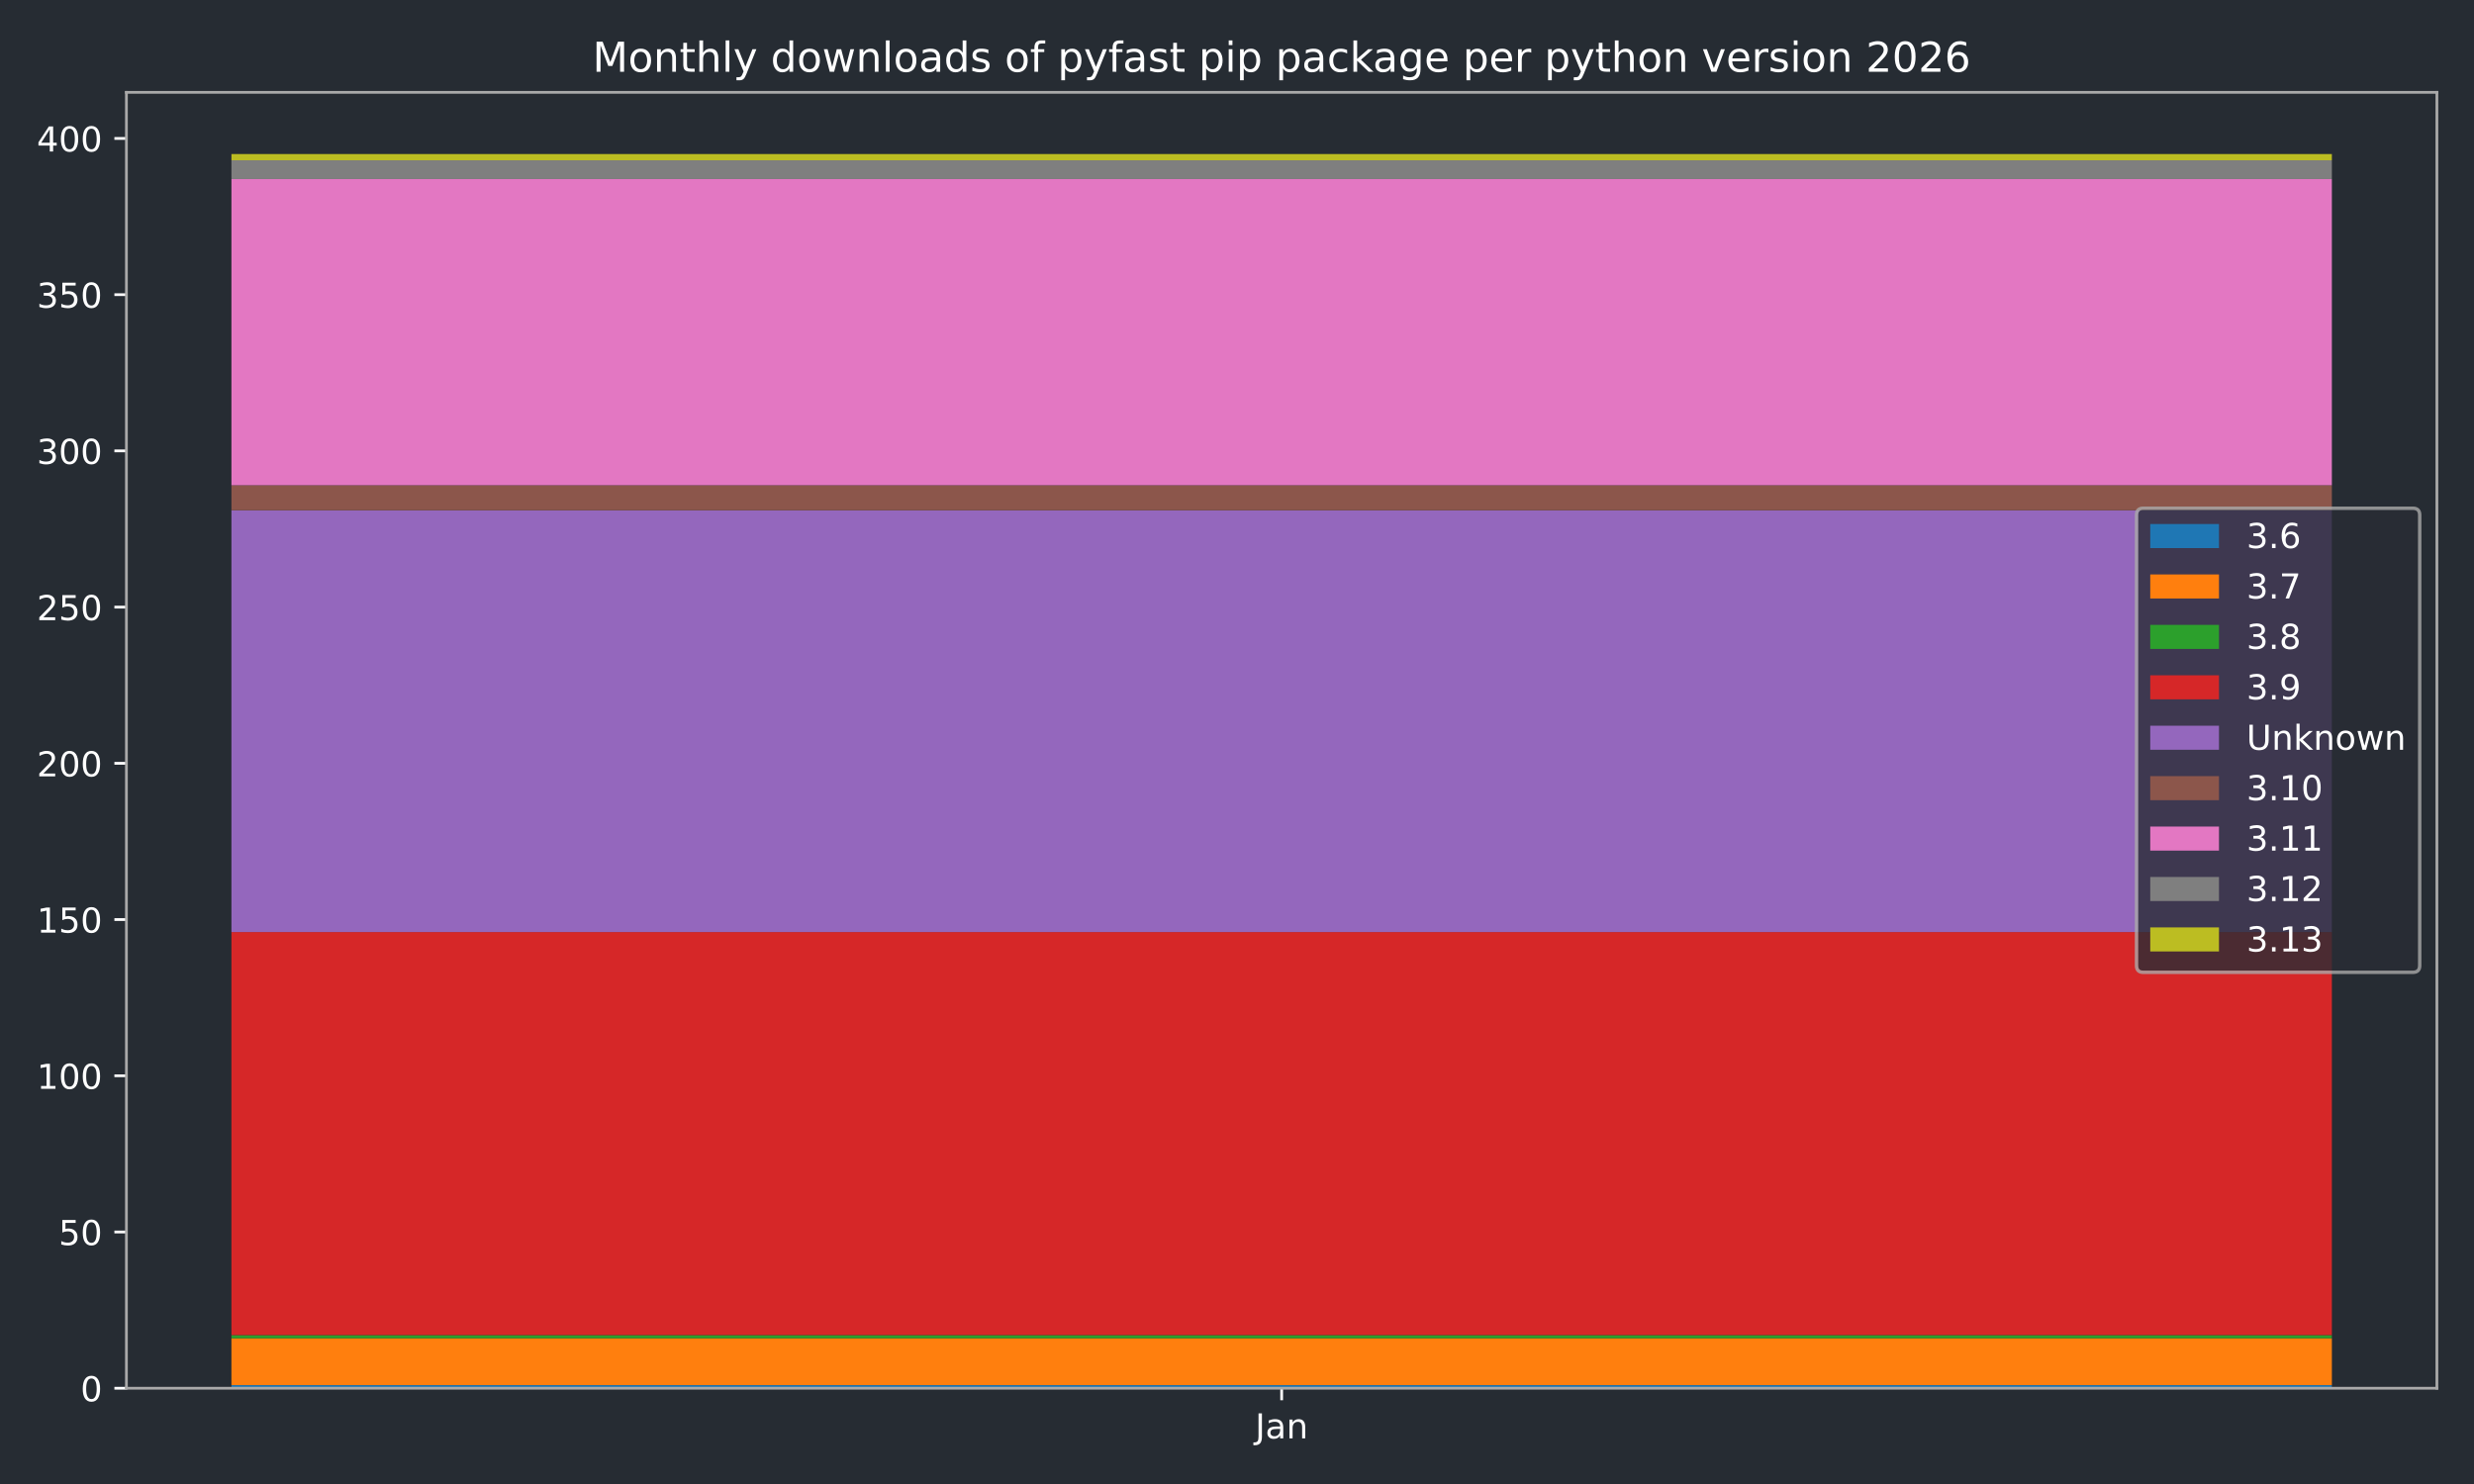
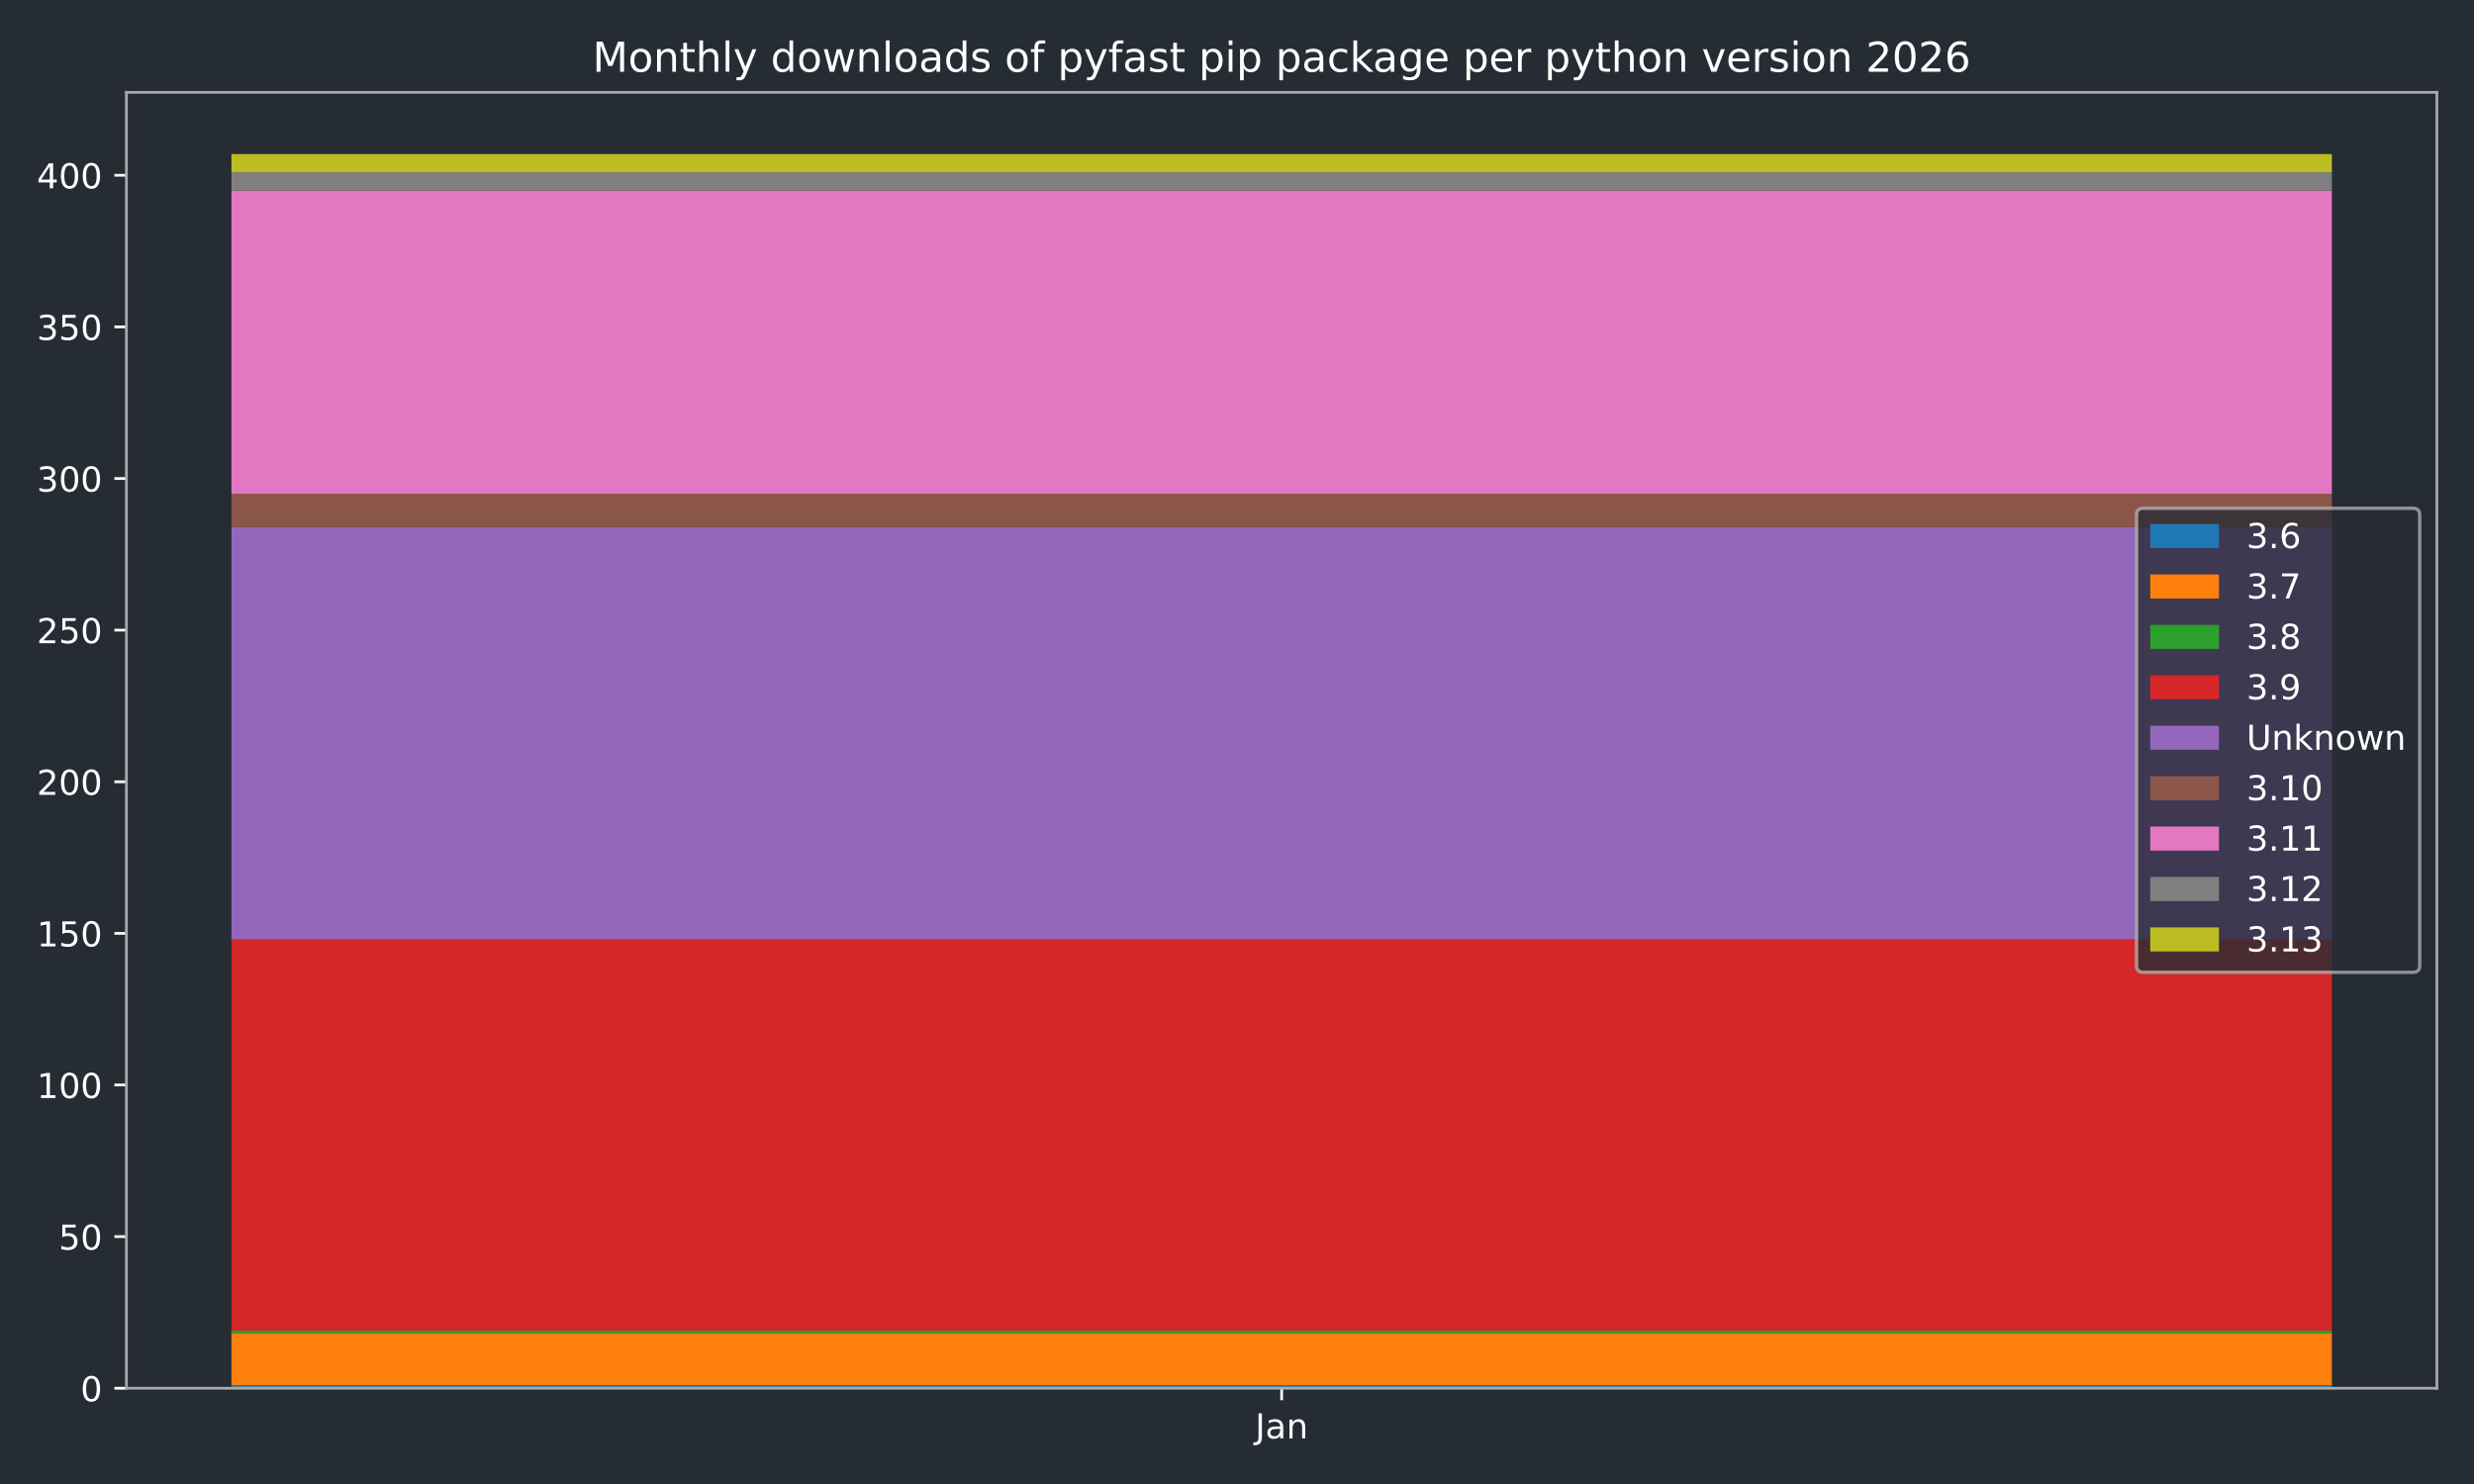
<svg xmlns="http://www.w3.org/2000/svg" xmlns:xlink="http://www.w3.org/1999/xlink" width="720pt" height="432pt" viewBox="0 0 720 432" version="1.1">
  <defs>
    <style type="text/css">*{stroke-linejoin: round; stroke-linecap: butt}</style>
  </defs>
  <g id="figure_1">
    <g id="patch_1">
      <path d="M 0 432  L 720 432  L 720 0  L 0 0  z " style="fill: #262c33" />
    </g>
    <g id="axes_1">
      <g id="patch_2">
        <path d="M 36.79 404.12  L 709.2 404.12  L 709.2 26.88  L 36.79 26.88  z " style="fill: #262c33" />
      </g>
      <g id="patch_3">
-         <path d="M 67.354 404.12  L 678.636 404.12  L 678.636 403.21  L 67.354 403.21  z " clip-path="url(#p5cb7e07a1e)" style="fill: #1f77b4" />
+         <path d="M 67.354 404.12  L 678.636 404.12  L 678.636 403.237  L 67.354 403.237  z " clip-path="url(#p6adcb50de4)" style="fill: #1f77b4" />
      </g>
      <g id="patch_4">
-         <path d="M 67.354 403.21  L 678.636 403.21  L 678.636 389.567  L 67.354 389.567  z " clip-path="url(#p5cb7e07a1e)" style="fill: #ff7f0e" />
+         <path d="M 67.354 403.237  L 678.636 403.237  L 678.636 388.231  L 67.354 388.231  z " clip-path="url(#p6adcb50de4)" style="fill: #ff7f0e" />
      </g>
      <g id="patch_5">
-         <path d="M 67.354 389.567  L 678.636 389.567  L 678.636 388.657  L 67.354 388.657  z " clip-path="url(#p5cb7e07a1e)" style="fill: #2ca02c" />
+         <path d="M 67.354 388.231  L 678.636 388.231  L 678.636 387.348  L 67.354 387.348  z " clip-path="url(#p6adcb50de4)" style="fill: #2ca02c" />
      </g>
      <g id="patch_6">
-         <path d="M 67.354 388.657  L 678.636 388.657  L 678.636 271.324  L 67.354 271.324  z " clip-path="url(#p5cb7e07a1e)" style="fill: #d62728" />
+         <path d="M 67.354 387.348  L 678.636 387.348  L 678.636 273.474  L 67.354 273.474  z " clip-path="url(#p6adcb50de4)" style="fill: #d62728" />
      </g>
      <g id="patch_7">
-         <path d="M 67.354 271.324  L 678.636 271.324  L 678.636 148.534  L 67.354 148.534  z " clip-path="url(#p5cb7e07a1e)" style="fill: #9467bd" />
+         <path d="M 67.354 273.474  L 678.636 273.474  L 678.636 153.421  L 67.354 153.421  z " clip-path="url(#p6adcb50de4)" style="fill: #9467bd" />
      </g>
      <g id="patch_8">
-         <path d="M 67.354 148.534  L 678.636 148.534  L 678.636 141.257  L 67.354 141.257  z " clip-path="url(#p5cb7e07a1e)" style="fill: #8c564b" />
+         <path d="M 67.354 153.421  L 678.636 153.421  L 678.636 143.711  L 67.354 143.711  z " clip-path="url(#p6adcb50de4)" style="fill: #8c564b" />
      </g>
      <g id="patch_9">
-         <path d="M 67.354 141.257  L 678.636 141.257  L 678.636 52.12  L 67.354 52.12  z " clip-path="url(#p5cb7e07a1e)" style="fill: #e377c2" />
+         <path d="M 67.354 143.711  L 678.636 143.711  L 678.636 55.437  L 67.354 55.437  z " clip-path="url(#p6adcb50de4)" style="fill: #e377c2" />
      </g>
      <g id="patch_10">
-         <path d="M 67.354 52.12  L 678.636 52.12  L 678.636 46.663  L 67.354 46.663  z " clip-path="url(#p5cb7e07a1e)" style="fill: #7f7f7f" />
+         <path d="M 67.354 55.437  L 678.636 55.437  L 678.636 50.14  L 67.354 50.14  z " clip-path="url(#p6adcb50de4)" style="fill: #7f7f7f" />
      </g>
      <g id="patch_11">
-         <path d="M 67.354 46.663  L 678.636 46.663  L 678.636 44.844  L 67.354 44.844  z " clip-path="url(#p5cb7e07a1e)" style="fill: #bcbd22" />
+         <path d="M 67.354 50.14  L 678.636 50.14  L 678.636 44.844  L 67.354 44.844  z " clip-path="url(#p6adcb50de4)" style="fill: #bcbd22" />
      </g>
      <g id="matplotlib.axis_1">
        <g id="xtick_1">
          <g id="line2d_1">
            <defs>
-               <path id="m2c2848eac9" d="M 0 0  L 0 3.5  " style="stroke: #ffffff; stroke-width: 0.8" />
-             </defs>
-             <g>
-               <use xlink:href="#m2c2848eac9" x="372.995" y="404.12" style="fill: #ffffff; stroke: #ffffff; stroke-width: 0.8" />
+               <path id="m38d2ecc330" d="M 0 0  L 0 3.5  " style="stroke: #ffffff; stroke-width: 0.8" />
+             </defs>
+             <g>
+               <use xlink:href="#m38d2ecc330" x="372.995" y="404.12" style="fill: #ffffff; stroke: #ffffff; stroke-width: 0.8" />
            </g>
          </g>
          <g id="text_1">
            <g style="fill: #ffffff" transform="translate(365.2872 418.7184) scale(0.1 -0.1)">
              <defs>
                <path id="DejaVuSans-4a" d="M 628 4666  L 1259 4666  L 1259 325  Q 1259 -519 939 -900  Q 619 -1281 -91 -1281  L -331 -1281  L -331 -750  L -134 -750  Q 284 -750 456 -515  Q 628 -281 628 325  L 628 4666  z " transform="scale(0.015625)" />
                <path id="DejaVuSans-61" d="M 2194 1759  Q 1497 1759 1228 1600  Q 959 1441 959 1056  Q 959 750 1161 570  Q 1363 391 1709 391  Q 2188 391 2477 730  Q 2766 1069 2766 1631  L 2766 1759  L 2194 1759  z M 3341 1997  L 3341 0  L 2766 0  L 2766 531  Q 2569 213 2275 61  Q 1981 -91 1556 -91  Q 1019 -91 701 211  Q 384 513 384 1019  Q 384 1609 779 1909  Q 1175 2209 1959 2209  L 2766 2209  L 2766 2266  Q 2766 2663 2505 2880  Q 2244 3097 1772 3097  Q 1472 3097 1187 3025  Q 903 2953 641 2809  L 641 3341  Q 956 3463 1253 3523  Q 1550 3584 1831 3584  Q 2591 3584 2966 3190  Q 3341 2797 3341 1997  z " transform="scale(0.015625)" />
                <path id="DejaVuSans-6e" d="M 3513 2113  L 3513 0  L 2938 0  L 2938 2094  Q 2938 2591 2744 2837  Q 2550 3084 2163 3084  Q 1697 3084 1428 2787  Q 1159 2491 1159 1978  L 1159 0  L 581 0  L 581 3500  L 1159 3500  L 1159 2956  Q 1366 3272 1645 3428  Q 1925 3584 2291 3584  Q 2894 3584 3203 3211  Q 3513 2838 3513 2113  z " transform="scale(0.015625)" />
              </defs>
              <use xlink:href="#DejaVuSans-4a" />
              <use xlink:href="#DejaVuSans-61" transform="translate(29.49219 0)" />
              <use xlink:href="#DejaVuSans-6e" transform="translate(90.77148 0)" />
            </g>
          </g>
        </g>
      </g>
      <g id="matplotlib.axis_2">
        <g id="ytick_1">
          <g id="line2d_2">
            <defs>
-               <path id="m0affece95b" d="M 0 0  L -3.5 0  " style="stroke: #ffffff; stroke-width: 0.8" />
-             </defs>
-             <g>
-               <use xlink:href="#m0affece95b" x="36.79" y="404.12" style="fill: #ffffff; stroke: #ffffff; stroke-width: 0.8" />
+               <path id="m84a2d1cebf" d="M 0 0  L -3.5 0  " style="stroke: #ffffff; stroke-width: 0.8" />
+             </defs>
+             <g>
+               <use xlink:href="#m84a2d1cebf" x="36.79" y="404.12" style="fill: #ffffff; stroke: #ffffff; stroke-width: 0.8" />
            </g>
          </g>
          <g id="text_2">
            <g style="fill: #ffffff" transform="translate(23.4275 407.9192) scale(0.1 -0.1)">
              <defs>
                <path id="DejaVuSans-30" d="M 2034 4250  Q 1547 4250 1301 3770  Q 1056 3291 1056 2328  Q 1056 1369 1301 889  Q 1547 409 2034 409  Q 2525 409 2770 889  Q 3016 1369 3016 2328  Q 3016 3291 2770 3770  Q 2525 4250 2034 4250  z M 2034 4750  Q 2819 4750 3233 4129  Q 3647 3509 3647 2328  Q 3647 1150 3233 529  Q 2819 -91 2034 -91  Q 1250 -91 836 529  Q 422 1150 422 2328  Q 422 3509 836 4129  Q 1250 4750 2034 4750  z " transform="scale(0.015625)" />
              </defs>
              <use xlink:href="#DejaVuSans-30" />
            </g>
          </g>
        </g>
        <g id="ytick_2">
          <g id="line2d_3">
            <g>
-               <use xlink:href="#m0affece95b" x="36.79" y="358.642" style="fill: #ffffff; stroke: #ffffff; stroke-width: 0.8" />
+               <use xlink:href="#m84a2d1cebf" x="36.79" y="359.983" style="fill: #ffffff; stroke: #ffffff; stroke-width: 0.8" />
            </g>
          </g>
          <g id="text_3">
-             <g style="fill: #ffffff" transform="translate(17.065 362.4412) scale(0.1 -0.1)">
+             <g style="fill: #ffffff" transform="translate(17.065 363.7821) scale(0.1 -0.1)">
              <defs>
                <path id="DejaVuSans-35" d="M 691 4666  L 3169 4666  L 3169 4134  L 1269 4134  L 1269 2991  Q 1406 3038 1543 3061  Q 1681 3084 1819 3084  Q 2600 3084 3056 2656  Q 3513 2228 3513 1497  Q 3513 744 3044 326  Q 2575 -91 1722 -91  Q 1428 -91 1123 -41  Q 819 9 494 109  L 494 744  Q 775 591 1075 516  Q 1375 441 1709 441  Q 2250 441 2565 725  Q 2881 1009 2881 1497  Q 2881 1984 2565 2268  Q 2250 2553 1709 2553  Q 1456 2553 1204 2497  Q 953 2441 691 2322  L 691 4666  z " transform="scale(0.015625)" />
              </defs>
              <use xlink:href="#DejaVuSans-35" />
              <use xlink:href="#DejaVuSans-30" transform="translate(63.62305 0)" />
            </g>
          </g>
        </g>
        <g id="ytick_3">
          <g id="line2d_4">
            <g>
-               <use xlink:href="#m0affece95b" x="36.79" y="313.164" style="fill: #ffffff; stroke: #ffffff; stroke-width: 0.8" />
+               <use xlink:href="#m84a2d1cebf" x="36.79" y="315.846" style="fill: #ffffff; stroke: #ffffff; stroke-width: 0.8" />
            </g>
          </g>
          <g id="text_4">
-             <g style="fill: #ffffff" transform="translate(10.7025 316.9632) scale(0.1 -0.1)">
+             <g style="fill: #ffffff" transform="translate(10.7025 319.645) scale(0.1 -0.1)">
              <defs>
                <path id="DejaVuSans-31" d="M 794 531  L 1825 531  L 1825 4091  L 703 3866  L 703 4441  L 1819 4666  L 2450 4666  L 2450 531  L 3481 531  L 3481 0  L 794 0  L 794 531  z " transform="scale(0.015625)" />
              </defs>
              <use xlink:href="#DejaVuSans-31" />
              <use xlink:href="#DejaVuSans-30" transform="translate(63.62305 0)" />
              <use xlink:href="#DejaVuSans-30" transform="translate(127.2461 0)" />
            </g>
          </g>
        </g>
        <g id="ytick_4">
          <g id="line2d_5">
            <g>
-               <use xlink:href="#m0affece95b" x="36.79" y="267.686" style="fill: #ffffff; stroke: #ffffff; stroke-width: 0.8" />
+               <use xlink:href="#m84a2d1cebf" x="36.79" y="271.709" style="fill: #ffffff; stroke: #ffffff; stroke-width: 0.8" />
            </g>
          </g>
          <g id="text_5">
-             <g style="fill: #ffffff" transform="translate(10.7025 271.4852) scale(0.1 -0.1)">
+             <g style="fill: #ffffff" transform="translate(10.7025 275.5078) scale(0.1 -0.1)">
              <use xlink:href="#DejaVuSans-31" />
              <use xlink:href="#DejaVuSans-35" transform="translate(63.62305 0)" />
              <use xlink:href="#DejaVuSans-30" transform="translate(127.2461 0)" />
            </g>
          </g>
        </g>
        <g id="ytick_5">
          <g id="line2d_6">
            <g>
-               <use xlink:href="#m0affece95b" x="36.79" y="222.208" style="fill: #ffffff; stroke: #ffffff; stroke-width: 0.8" />
+               <use xlink:href="#m84a2d1cebf" x="36.79" y="227.572" style="fill: #ffffff; stroke: #ffffff; stroke-width: 0.8" />
            </g>
          </g>
          <g id="text_6">
-             <g style="fill: #ffffff" transform="translate(10.7025 226.0072) scale(0.1 -0.1)">
+             <g style="fill: #ffffff" transform="translate(10.7025 231.3707) scale(0.1 -0.1)">
              <defs>
                <path id="DejaVuSans-32" d="M 1228 531  L 3431 531  L 3431 0  L 469 0  L 469 531  Q 828 903 1448 1529  Q 2069 2156 2228 2338  Q 2531 2678 2651 2914  Q 2772 3150 2772 3378  Q 2772 3750 2511 3984  Q 2250 4219 1831 4219  Q 1534 4219 1204 4116  Q 875 4013 500 3803  L 500 4441  Q 881 4594 1212 4672  Q 1544 4750 1819 4750  Q 2544 4750 2975 4387  Q 3406 4025 3406 3419  Q 3406 3131 3298 2873  Q 3191 2616 2906 2266  Q 2828 2175 2409 1742  Q 1991 1309 1228 531  z " transform="scale(0.015625)" />
              </defs>
              <use xlink:href="#DejaVuSans-32" />
              <use xlink:href="#DejaVuSans-30" transform="translate(63.62305 0)" />
              <use xlink:href="#DejaVuSans-30" transform="translate(127.2461 0)" />
            </g>
          </g>
        </g>
        <g id="ytick_6">
          <g id="line2d_7">
            <g>
-               <use xlink:href="#m0affece95b" x="36.79" y="176.73" style="fill: #ffffff; stroke: #ffffff; stroke-width: 0.8" />
+               <use xlink:href="#m84a2d1cebf" x="36.79" y="183.434" style="fill: #ffffff; stroke: #ffffff; stroke-width: 0.8" />
            </g>
          </g>
          <g id="text_7">
-             <g style="fill: #ffffff" transform="translate(10.7025 180.5292) scale(0.1 -0.1)">
+             <g style="fill: #ffffff" transform="translate(10.7025 187.2336) scale(0.1 -0.1)">
              <use xlink:href="#DejaVuSans-32" />
              <use xlink:href="#DejaVuSans-35" transform="translate(63.62305 0)" />
              <use xlink:href="#DejaVuSans-30" transform="translate(127.2461 0)" />
            </g>
          </g>
        </g>
        <g id="ytick_7">
          <g id="line2d_8">
            <g>
-               <use xlink:href="#m0affece95b" x="36.79" y="131.252" style="fill: #ffffff; stroke: #ffffff; stroke-width: 0.8" />
+               <use xlink:href="#m84a2d1cebf" x="36.79" y="139.297" style="fill: #ffffff; stroke: #ffffff; stroke-width: 0.8" />
            </g>
          </g>
          <g id="text_8">
-             <g style="fill: #ffffff" transform="translate(10.7025 135.0512) scale(0.1 -0.1)">
+             <g style="fill: #ffffff" transform="translate(10.7025 143.0965) scale(0.1 -0.1)">
              <defs>
                <path id="DejaVuSans-33" d="M 2597 2516  Q 3050 2419 3304 2112  Q 3559 1806 3559 1356  Q 3559 666 3084 287  Q 2609 -91 1734 -91  Q 1441 -91 1130 -33  Q 819 25 488 141  L 488 750  Q 750 597 1062 519  Q 1375 441 1716 441  Q 2309 441 2620 675  Q 2931 909 2931 1356  Q 2931 1769 2642 2001  Q 2353 2234 1838 2234  L 1294 2234  L 1294 2753  L 1863 2753  Q 2328 2753 2575 2939  Q 2822 3125 2822 3475  Q 2822 3834 2567 4026  Q 2313 4219 1838 4219  Q 1578 4219 1281 4162  Q 984 4106 628 3988  L 628 4550  Q 988 4650 1302 4700  Q 1616 4750 1894 4750  Q 2613 4750 3031 4423  Q 3450 4097 3450 3541  Q 3450 3153 3228 2886  Q 3006 2619 2597 2516  z " transform="scale(0.015625)" />
              </defs>
              <use xlink:href="#DejaVuSans-33" />
              <use xlink:href="#DejaVuSans-30" transform="translate(63.62305 0)" />
              <use xlink:href="#DejaVuSans-30" transform="translate(127.2461 0)" />
            </g>
          </g>
        </g>
        <g id="ytick_8">
          <g id="line2d_9">
            <g>
-               <use xlink:href="#m0affece95b" x="36.79" y="85.774" style="fill: #ffffff; stroke: #ffffff; stroke-width: 0.8" />
+               <use xlink:href="#m84a2d1cebf" x="36.79" y="95.16" style="fill: #ffffff; stroke: #ffffff; stroke-width: 0.8" />
            </g>
          </g>
          <g id="text_9">
-             <g style="fill: #ffffff" transform="translate(10.7025 89.57323) scale(0.1 -0.1)">
+             <g style="fill: #ffffff" transform="translate(10.7025 98.95935) scale(0.1 -0.1)">
              <use xlink:href="#DejaVuSans-33" />
              <use xlink:href="#DejaVuSans-35" transform="translate(63.62305 0)" />
              <use xlink:href="#DejaVuSans-30" transform="translate(127.2461 0)" />
            </g>
          </g>
        </g>
        <g id="ytick_9">
          <g id="line2d_10">
            <g>
-               <use xlink:href="#m0affece95b" x="36.79" y="40.296" style="fill: #ffffff; stroke: #ffffff; stroke-width: 0.8" />
+               <use xlink:href="#m84a2d1cebf" x="36.79" y="51.023" style="fill: #ffffff; stroke: #ffffff; stroke-width: 0.8" />
            </g>
          </g>
          <g id="text_10">
-             <g style="fill: #ffffff" transform="translate(10.7025 44.09523) scale(0.1 -0.1)">
+             <g style="fill: #ffffff" transform="translate(10.7025 54.82223) scale(0.1 -0.1)">
              <defs>
                <path id="DejaVuSans-34" d="M 2419 4116  L 825 1625  L 2419 1625  L 2419 4116  z M 2253 4666  L 3047 4666  L 3047 1625  L 3713 1625  L 3713 1100  L 3047 1100  L 3047 0  L 2419 0  L 2419 1100  L 313 1100  L 313 1709  L 2253 4666  z " transform="scale(0.015625)" />
              </defs>
              <use xlink:href="#DejaVuSans-34" />
              <use xlink:href="#DejaVuSans-30" transform="translate(63.62305 0)" />
              <use xlink:href="#DejaVuSans-30" transform="translate(127.2461 0)" />
            </g>
          </g>
        </g>
      </g>
      <g id="patch_12">
        <path d="M 36.79 404.12  L 36.79 26.88  " style="fill: none; stroke: #a9a9a9; stroke-width: 0.8; stroke-linejoin: miter; stroke-linecap: square" />
      </g>
      <g id="patch_13">
        <path d="M 709.2 404.12  L 709.2 26.88  " style="fill: none; stroke: #a9a9a9; stroke-width: 0.8; stroke-linejoin: miter; stroke-linecap: square" />
      </g>
      <g id="patch_14">
        <path d="M 36.79 404.12  L 709.2 404.12  " style="fill: none; stroke: #a9a9a9; stroke-width: 0.8; stroke-linejoin: miter; stroke-linecap: square" />
      </g>
      <g id="patch_15">
        <path d="M 36.79 26.88  L 709.2 26.88  " style="fill: none; stroke: #a9a9a9; stroke-width: 0.8; stroke-linejoin: miter; stroke-linecap: square" />
      </g>
      <g id="text_11">
        <g style="fill: #ffffff" transform="translate(172.4403 20.88) scale(0.12 -0.12)">
          <defs>
            <path id="DejaVuSans-4d" d="M 628 4666  L 1569 4666  L 2759 1491  L 3956 4666  L 4897 4666  L 4897 0  L 4281 0  L 4281 4097  L 3078 897  L 2444 897  L 1241 4097  L 1241 0  L 628 0  L 628 4666  z " transform="scale(0.015625)" />
            <path id="DejaVuSans-6f" d="M 1959 3097  Q 1497 3097 1228 2736  Q 959 2375 959 1747  Q 959 1119 1226 758  Q 1494 397 1959 397  Q 2419 397 2687 759  Q 2956 1122 2956 1747  Q 2956 2369 2687 2733  Q 2419 3097 1959 3097  z M 1959 3584  Q 2709 3584 3137 3096  Q 3566 2609 3566 1747  Q 3566 888 3137 398  Q 2709 -91 1959 -91  Q 1206 -91 779 398  Q 353 888 353 1747  Q 353 2609 779 3096  Q 1206 3584 1959 3584  z " transform="scale(0.015625)" />
            <path id="DejaVuSans-74" d="M 1172 4494  L 1172 3500  L 2356 3500  L 2356 3053  L 1172 3053  L 1172 1153  Q 1172 725 1289 603  Q 1406 481 1766 481  L 2356 481  L 2356 0  L 1766 0  Q 1100 0 847 248  Q 594 497 594 1153  L 594 3053  L 172 3053  L 172 3500  L 594 3500  L 594 4494  L 1172 4494  z " transform="scale(0.015625)" />
            <path id="DejaVuSans-68" d="M 3513 2113  L 3513 0  L 2938 0  L 2938 2094  Q 2938 2591 2744 2837  Q 2550 3084 2163 3084  Q 1697 3084 1428 2787  Q 1159 2491 1159 1978  L 1159 0  L 581 0  L 581 4863  L 1159 4863  L 1159 2956  Q 1366 3272 1645 3428  Q 1925 3584 2291 3584  Q 2894 3584 3203 3211  Q 3513 2838 3513 2113  z " transform="scale(0.015625)" />
            <path id="DejaVuSans-6c" d="M 603 4863  L 1178 4863  L 1178 0  L 603 0  L 603 4863  z " transform="scale(0.015625)" />
            <path id="DejaVuSans-79" d="M 2059 -325  Q 1816 -950 1584 -1140  Q 1353 -1331 966 -1331  L 506 -1331  L 506 -850  L 844 -850  Q 1081 -850 1212 -737  Q 1344 -625 1503 -206  L 1606 56  L 191 3500  L 800 3500  L 1894 763  L 2988 3500  L 3597 3500  L 2059 -325  z " transform="scale(0.015625)" />
            <path id="DejaVuSans-20" transform="scale(0.015625)" />
            <path id="DejaVuSans-64" d="M 2906 2969  L 2906 4863  L 3481 4863  L 3481 0  L 2906 0  L 2906 525  Q 2725 213 2448 61  Q 2172 -91 1784 -91  Q 1150 -91 751 415  Q 353 922 353 1747  Q 353 2572 751 3078  Q 1150 3584 1784 3584  Q 2172 3584 2448 3432  Q 2725 3281 2906 2969  z M 947 1747  Q 947 1113 1208 752  Q 1469 391 1925 391  Q 2381 391 2643 752  Q 2906 1113 2906 1747  Q 2906 2381 2643 2742  Q 2381 3103 1925 3103  Q 1469 3103 1208 2742  Q 947 2381 947 1747  z " transform="scale(0.015625)" />
            <path id="DejaVuSans-77" d="M 269 3500  L 844 3500  L 1563 769  L 2278 3500  L 2956 3500  L 3675 769  L 4391 3500  L 4966 3500  L 4050 0  L 3372 0  L 2619 2869  L 1863 0  L 1184 0  L 269 3500  z " transform="scale(0.015625)" />
            <path id="DejaVuSans-73" d="M 2834 3397  L 2834 2853  Q 2591 2978 2328 3040  Q 2066 3103 1784 3103  Q 1356 3103 1142 2972  Q 928 2841 928 2578  Q 928 2378 1081 2264  Q 1234 2150 1697 2047  L 1894 2003  Q 2506 1872 2764 1633  Q 3022 1394 3022 966  Q 3022 478 2636 193  Q 2250 -91 1575 -91  Q 1294 -91 989 -36  Q 684 19 347 128  L 347 722  Q 666 556 975 473  Q 1284 391 1588 391  Q 1994 391 2212 530  Q 2431 669 2431 922  Q 2431 1156 2273 1281  Q 2116 1406 1581 1522  L 1381 1569  Q 847 1681 609 1914  Q 372 2147 372 2553  Q 372 3047 722 3315  Q 1072 3584 1716 3584  Q 2034 3584 2315 3537  Q 2597 3491 2834 3397  z " transform="scale(0.015625)" />
            <path id="DejaVuSans-66" d="M 2375 4863  L 2375 4384  L 1825 4384  Q 1516 4384 1395 4259  Q 1275 4134 1275 3809  L 1275 3500  L 2222 3500  L 2222 3053  L 1275 3053  L 1275 0  L 697 0  L 697 3053  L 147 3053  L 147 3500  L 697 3500  L 697 3744  Q 697 4328 969 4595  Q 1241 4863 1831 4863  L 2375 4863  z " transform="scale(0.015625)" />
            <path id="DejaVuSans-70" d="M 1159 525  L 1159 -1331  L 581 -1331  L 581 3500  L 1159 3500  L 1159 2969  Q 1341 3281 1617 3432  Q 1894 3584 2278 3584  Q 2916 3584 3314 3078  Q 3713 2572 3713 1747  Q 3713 922 3314 415  Q 2916 -91 2278 -91  Q 1894 -91 1617 61  Q 1341 213 1159 525  z M 3116 1747  Q 3116 2381 2855 2742  Q 2594 3103 2138 3103  Q 1681 3103 1420 2742  Q 1159 2381 1159 1747  Q 1159 1113 1420 752  Q 1681 391 2138 391  Q 2594 391 2855 752  Q 3116 1113 3116 1747  z " transform="scale(0.015625)" />
            <path id="DejaVuSans-69" d="M 603 3500  L 1178 3500  L 1178 0  L 603 0  L 603 3500  z M 603 4863  L 1178 4863  L 1178 4134  L 603 4134  L 603 4863  z " transform="scale(0.015625)" />
            <path id="DejaVuSans-63" d="M 3122 3366  L 3122 2828  Q 2878 2963 2633 3030  Q 2388 3097 2138 3097  Q 1578 3097 1268 2742  Q 959 2388 959 1747  Q 959 1106 1268 751  Q 1578 397 2138 397  Q 2388 397 2633 464  Q 2878 531 3122 666  L 3122 134  Q 2881 22 2623 -34  Q 2366 -91 2075 -91  Q 1284 -91 818 406  Q 353 903 353 1747  Q 353 2603 823 3093  Q 1294 3584 2113 3584  Q 2378 3584 2631 3529  Q 2884 3475 3122 3366  z " transform="scale(0.015625)" />
            <path id="DejaVuSans-6b" d="M 581 4863  L 1159 4863  L 1159 1991  L 2875 3500  L 3609 3500  L 1753 1863  L 3688 0  L 2938 0  L 1159 1709  L 1159 0  L 581 0  L 581 4863  z " transform="scale(0.015625)" />
            <path id="DejaVuSans-67" d="M 2906 1791  Q 2906 2416 2648 2759  Q 2391 3103 1925 3103  Q 1463 3103 1205 2759  Q 947 2416 947 1791  Q 947 1169 1205 825  Q 1463 481 1925 481  Q 2391 481 2648 825  Q 2906 1169 2906 1791  z M 3481 434  Q 3481 -459 3084 -895  Q 2688 -1331 1869 -1331  Q 1566 -1331 1297 -1286  Q 1028 -1241 775 -1147  L 775 -588  Q 1028 -725 1275 -790  Q 1522 -856 1778 -856  Q 2344 -856 2625 -561  Q 2906 -266 2906 331  L 2906 616  Q 2728 306 2450 153  Q 2172 0 1784 0  Q 1141 0 747 490  Q 353 981 353 1791  Q 353 2603 747 3093  Q 1141 3584 1784 3584  Q 2172 3584 2450 3431  Q 2728 3278 2906 2969  L 2906 3500  L 3481 3500  L 3481 434  z " transform="scale(0.015625)" />
            <path id="DejaVuSans-65" d="M 3597 1894  L 3597 1613  L 953 1613  Q 991 1019 1311 708  Q 1631 397 2203 397  Q 2534 397 2845 478  Q 3156 559 3463 722  L 3463 178  Q 3153 47 2828 -22  Q 2503 -91 2169 -91  Q 1331 -91 842 396  Q 353 884 353 1716  Q 353 2575 817 3079  Q 1281 3584 2069 3584  Q 2775 3584 3186 3129  Q 3597 2675 3597 1894  z M 3022 2063  Q 3016 2534 2758 2815  Q 2500 3097 2075 3097  Q 1594 3097 1305 2825  Q 1016 2553 972 2059  L 3022 2063  z " transform="scale(0.015625)" />
            <path id="DejaVuSans-72" d="M 2631 2963  Q 2534 3019 2420 3045  Q 2306 3072 2169 3072  Q 1681 3072 1420 2755  Q 1159 2438 1159 1844  L 1159 0  L 581 0  L 581 3500  L 1159 3500  L 1159 2956  Q 1341 3275 1631 3429  Q 1922 3584 2338 3584  Q 2397 3584 2469 3576  Q 2541 3569 2628 3553  L 2631 2963  z " transform="scale(0.015625)" />
            <path id="DejaVuSans-76" d="M 191 3500  L 800 3500  L 1894 563  L 2988 3500  L 3597 3500  L 2284 0  L 1503 0  L 191 3500  z " transform="scale(0.015625)" />
            <path id="DejaVuSans-36" d="M 2113 2584  Q 1688 2584 1439 2293  Q 1191 2003 1191 1497  Q 1191 994 1439 701  Q 1688 409 2113 409  Q 2538 409 2786 701  Q 3034 994 3034 1497  Q 3034 2003 2786 2293  Q 2538 2584 2113 2584  z M 3366 4563  L 3366 3988  Q 3128 4100 2886 4159  Q 2644 4219 2406 4219  Q 1781 4219 1451 3797  Q 1122 3375 1075 2522  Q 1259 2794 1537 2939  Q 1816 3084 2150 3084  Q 2853 3084 3261 2657  Q 3669 2231 3669 1497  Q 3669 778 3244 343  Q 2819 -91 2113 -91  Q 1303 -91 875 529  Q 447 1150 447 2328  Q 447 3434 972 4092  Q 1497 4750 2381 4750  Q 2619 4750 2861 4703  Q 3103 4656 3366 4563  z " transform="scale(0.015625)" />
          </defs>
          <use xlink:href="#DejaVuSans-4d" />
          <use xlink:href="#DejaVuSans-6f" transform="translate(86.2793 0)" />
          <use xlink:href="#DejaVuSans-6e" transform="translate(147.4609 0)" />
          <use xlink:href="#DejaVuSans-74" transform="translate(210.8398 0)" />
          <use xlink:href="#DejaVuSans-68" transform="translate(250.0488 0)" />
          <use xlink:href="#DejaVuSans-6c" transform="translate(313.4277 0)" />
          <use xlink:href="#DejaVuSans-79" transform="translate(341.2109 0)" />
          <use xlink:href="#DejaVuSans-20" transform="translate(400.3906 0)" />
          <use xlink:href="#DejaVuSans-64" transform="translate(432.1777 0)" />
          <use xlink:href="#DejaVuSans-6f" transform="translate(495.6543 0)" />
          <use xlink:href="#DejaVuSans-77" transform="translate(556.8359 0)" />
          <use xlink:href="#DejaVuSans-6e" transform="translate(638.623 0)" />
          <use xlink:href="#DejaVuSans-6c" transform="translate(702.002 0)" />
          <use xlink:href="#DejaVuSans-6f" transform="translate(729.7852 0)" />
          <use xlink:href="#DejaVuSans-61" transform="translate(790.9668 0)" />
          <use xlink:href="#DejaVuSans-64" transform="translate(852.2461 0)" />
          <use xlink:href="#DejaVuSans-73" transform="translate(915.7227 0)" />
          <use xlink:href="#DejaVuSans-20" transform="translate(967.8223 0)" />
          <use xlink:href="#DejaVuSans-6f" transform="translate(999.6094 0)" />
          <use xlink:href="#DejaVuSans-66" transform="translate(1060.791 0)" />
          <use xlink:href="#DejaVuSans-20" transform="translate(1095.996 0)" />
          <use xlink:href="#DejaVuSans-70" transform="translate(1127.783 0)" />
          <use xlink:href="#DejaVuSans-79" transform="translate(1191.26 0)" />
          <use xlink:href="#DejaVuSans-66" transform="translate(1250.439 0)" />
          <use xlink:href="#DejaVuSans-61" transform="translate(1285.645 0)" />
          <use xlink:href="#DejaVuSans-73" transform="translate(1346.924 0)" />
          <use xlink:href="#DejaVuSans-74" transform="translate(1399.023 0)" />
          <use xlink:href="#DejaVuSans-20" transform="translate(1438.232 0)" />
          <use xlink:href="#DejaVuSans-70" transform="translate(1470.02 0)" />
          <use xlink:href="#DejaVuSans-69" transform="translate(1533.496 0)" />
          <use xlink:href="#DejaVuSans-70" transform="translate(1561.279 0)" />
          <use xlink:href="#DejaVuSans-20" transform="translate(1624.756 0)" />
          <use xlink:href="#DejaVuSans-70" transform="translate(1656.543 0)" />
          <use xlink:href="#DejaVuSans-61" transform="translate(1720.02 0)" />
          <use xlink:href="#DejaVuSans-63" transform="translate(1781.299 0)" />
          <use xlink:href="#DejaVuSans-6b" transform="translate(1836.279 0)" />
          <use xlink:href="#DejaVuSans-61" transform="translate(1892.439 0)" />
          <use xlink:href="#DejaVuSans-67" transform="translate(1953.719 0)" />
          <use xlink:href="#DejaVuSans-65" transform="translate(2017.195 0)" />
          <use xlink:href="#DejaVuSans-20" transform="translate(2078.719 0)" />
          <use xlink:href="#DejaVuSans-70" transform="translate(2110.506 0)" />
          <use xlink:href="#DejaVuSans-65" transform="translate(2173.982 0)" />
          <use xlink:href="#DejaVuSans-72" transform="translate(2235.506 0)" />
          <use xlink:href="#DejaVuSans-20" transform="translate(2276.619 0)" />
          <use xlink:href="#DejaVuSans-70" transform="translate(2308.406 0)" />
          <use xlink:href="#DejaVuSans-79" transform="translate(2371.883 0)" />
          <use xlink:href="#DejaVuSans-74" transform="translate(2431.062 0)" />
          <use xlink:href="#DejaVuSans-68" transform="translate(2470.271 0)" />
          <use xlink:href="#DejaVuSans-6f" transform="translate(2533.65 0)" />
          <use xlink:href="#DejaVuSans-6e" transform="translate(2594.832 0)" />
          <use xlink:href="#DejaVuSans-20" transform="translate(2658.211 0)" />
          <use xlink:href="#DejaVuSans-76" transform="translate(2689.998 0)" />
          <use xlink:href="#DejaVuSans-65" transform="translate(2749.178 0)" />
          <use xlink:href="#DejaVuSans-72" transform="translate(2810.701 0)" />
          <use xlink:href="#DejaVuSans-73" transform="translate(2851.814 0)" />
          <use xlink:href="#DejaVuSans-69" transform="translate(2903.914 0)" />
          <use xlink:href="#DejaVuSans-6f" transform="translate(2931.697 0)" />
          <use xlink:href="#DejaVuSans-6e" transform="translate(2992.879 0)" />
          <use xlink:href="#DejaVuSans-20" transform="translate(3056.258 0)" />
          <use xlink:href="#DejaVuSans-32" transform="translate(3088.045 0)" />
          <use xlink:href="#DejaVuSans-30" transform="translate(3151.668 0)" />
          <use xlink:href="#DejaVuSans-32" transform="translate(3215.291 0)" />
          <use xlink:href="#DejaVuSans-36" transform="translate(3278.914 0)" />
        </g>
      </g>
      <g id="legend_1">
        <g id="patch_16">
          <path d="M 623.781 283.052  L 702.2 283.052  Q 704.2 283.052 704.2 281.052  L 704.2 149.948  Q 704.2 147.948 702.2 147.948  L 623.781 147.948  Q 621.781 147.948 621.781 149.948  L 621.781 281.052  Q 621.781 283.052 623.781 283.052  z " style="fill: #282c34; opacity: 0.8; stroke: #a9a9a9; stroke-linejoin: miter" />
        </g>
        <g id="patch_17">
          <path d="M 625.781 159.547  L 645.781 159.547  L 645.781 152.547  L 625.781 152.547  z " style="fill: #1f77b4" />
        </g>
        <g id="text_12">
          <g style="fill: #ffffff" transform="translate(653.7812 159.5469) scale(0.1 -0.1)">
            <defs>
              <path id="DejaVuSans-2e" d="M 684 794  L 1344 794  L 1344 0  L 684 0  L 684 794  z " transform="scale(0.015625)" />
            </defs>
            <use xlink:href="#DejaVuSans-33" />
            <use xlink:href="#DejaVuSans-2e" transform="translate(63.62305 0)" />
            <use xlink:href="#DejaVuSans-36" transform="translate(95.41016 0)" />
          </g>
        </g>
        <g id="patch_18">
          <path d="M 625.781 174.225  L 645.781 174.225  L 645.781 167.225  L 625.781 167.225  z " style="fill: #ff7f0e" />
        </g>
        <g id="text_13">
          <g style="fill: #ffffff" transform="translate(653.7812 174.225) scale(0.1 -0.1)">
            <defs>
              <path id="DejaVuSans-37" d="M 525 4666  L 3525 4666  L 3525 4397  L 1831 0  L 1172 0  L 2766 4134  L 525 4134  L 525 4666  z " transform="scale(0.015625)" />
            </defs>
            <use xlink:href="#DejaVuSans-33" />
            <use xlink:href="#DejaVuSans-2e" transform="translate(63.62305 0)" />
            <use xlink:href="#DejaVuSans-37" transform="translate(95.41016 0)" />
          </g>
        </g>
        <g id="patch_19">
          <path d="M 625.781 188.903  L 645.781 188.903  L 645.781 181.903  L 625.781 181.903  z " style="fill: #2ca02c" />
        </g>
        <g id="text_14">
          <g style="fill: #ffffff" transform="translate(653.7812 188.9031) scale(0.1 -0.1)">
            <defs>
              <path id="DejaVuSans-38" d="M 2034 2216  Q 1584 2216 1326 1975  Q 1069 1734 1069 1313  Q 1069 891 1326 650  Q 1584 409 2034 409  Q 2484 409 2743 651  Q 3003 894 3003 1313  Q 3003 1734 2745 1975  Q 2488 2216 2034 2216  z M 1403 2484  Q 997 2584 770 2862  Q 544 3141 544 3541  Q 544 4100 942 4425  Q 1341 4750 2034 4750  Q 2731 4750 3128 4425  Q 3525 4100 3525 3541  Q 3525 3141 3298 2862  Q 3072 2584 2669 2484  Q 3125 2378 3379 2068  Q 3634 1759 3634 1313  Q 3634 634 3220 271  Q 2806 -91 2034 -91  Q 1263 -91 848 271  Q 434 634 434 1313  Q 434 1759 690 2068  Q 947 2378 1403 2484  z M 1172 3481  Q 1172 3119 1398 2916  Q 1625 2713 2034 2713  Q 2441 2713 2670 2916  Q 2900 3119 2900 3481  Q 2900 3844 2670 4047  Q 2441 4250 2034 4250  Q 1625 4250 1398 4047  Q 1172 3844 1172 3481  z " transform="scale(0.015625)" />
            </defs>
            <use xlink:href="#DejaVuSans-33" />
            <use xlink:href="#DejaVuSans-2e" transform="translate(63.62305 0)" />
            <use xlink:href="#DejaVuSans-38" transform="translate(95.41016 0)" />
          </g>
        </g>
        <g id="patch_20">
          <path d="M 625.781 203.581  L 645.781 203.581  L 645.781 196.581  L 625.781 196.581  z " style="fill: #d62728" />
        </g>
        <g id="text_15">
          <g style="fill: #ffffff" transform="translate(653.7812 203.5813) scale(0.1 -0.1)">
            <defs>
              <path id="DejaVuSans-39" d="M 703 97  L 703 672  Q 941 559 1184 500  Q 1428 441 1663 441  Q 2288 441 2617 861  Q 2947 1281 2994 2138  Q 2813 1869 2534 1725  Q 2256 1581 1919 1581  Q 1219 1581 811 2004  Q 403 2428 403 3163  Q 403 3881 828 4315  Q 1253 4750 1959 4750  Q 2769 4750 3195 4129  Q 3622 3509 3622 2328  Q 3622 1225 3098 567  Q 2575 -91 1691 -91  Q 1453 -91 1209 -44  Q 966 3 703 97  z M 1959 2075  Q 2384 2075 2632 2365  Q 2881 2656 2881 3163  Q 2881 3666 2632 3958  Q 2384 4250 1959 4250  Q 1534 4250 1286 3958  Q 1038 3666 1038 3163  Q 1038 2656 1286 2365  Q 1534 2075 1959 2075  z " transform="scale(0.015625)" />
            </defs>
            <use xlink:href="#DejaVuSans-33" />
            <use xlink:href="#DejaVuSans-2e" transform="translate(63.62305 0)" />
            <use xlink:href="#DejaVuSans-39" transform="translate(95.41016 0)" />
          </g>
        </g>
        <g id="patch_21">
          <path d="M 625.781 218.259  L 645.781 218.259  L 645.781 211.259  L 625.781 211.259  z " style="fill: #9467bd" />
        </g>
        <g id="text_16">
          <g style="fill: #ffffff" transform="translate(653.7812 218.2594) scale(0.1 -0.1)">
            <defs>
              <path id="DejaVuSans-55" d="M 556 4666  L 1191 4666  L 1191 1831  Q 1191 1081 1462 751  Q 1734 422 2344 422  Q 2950 422 3222 751  Q 3494 1081 3494 1831  L 3494 4666  L 4128 4666  L 4128 1753  Q 4128 841 3676 375  Q 3225 -91 2344 -91  Q 1459 -91 1007 375  Q 556 841 556 1753  L 556 4666  z " transform="scale(0.015625)" />
            </defs>
            <use xlink:href="#DejaVuSans-55" />
            <use xlink:href="#DejaVuSans-6e" transform="translate(73.19336 0)" />
            <use xlink:href="#DejaVuSans-6b" transform="translate(136.5723 0)" />
            <use xlink:href="#DejaVuSans-6e" transform="translate(194.4824 0)" />
            <use xlink:href="#DejaVuSans-6f" transform="translate(257.8613 0)" />
            <use xlink:href="#DejaVuSans-77" transform="translate(319.043 0)" />
            <use xlink:href="#DejaVuSans-6e" transform="translate(400.8301 0)" />
          </g>
        </g>
        <g id="patch_22">
          <path d="M 625.781 232.938  L 645.781 232.938  L 645.781 225.938  L 625.781 225.938  z " style="fill: #8c564b" />
        </g>
        <g id="text_17">
          <g style="fill: #ffffff" transform="translate(653.7812 232.9375) scale(0.1 -0.1)">
            <use xlink:href="#DejaVuSans-33" />
            <use xlink:href="#DejaVuSans-2e" transform="translate(63.62305 0)" />
            <use xlink:href="#DejaVuSans-31" transform="translate(95.41016 0)" />
            <use xlink:href="#DejaVuSans-30" transform="translate(159.0332 0)" />
          </g>
        </g>
        <g id="patch_23">
          <path d="M 625.781 247.616  L 645.781 247.616  L 645.781 240.616  L 625.781 240.616  z " style="fill: #e377c2" />
        </g>
        <g id="text_18">
          <g style="fill: #ffffff" transform="translate(653.7812 247.6156) scale(0.1 -0.1)">
            <use xlink:href="#DejaVuSans-33" />
            <use xlink:href="#DejaVuSans-2e" transform="translate(63.62305 0)" />
            <use xlink:href="#DejaVuSans-31" transform="translate(95.41016 0)" />
            <use xlink:href="#DejaVuSans-31" transform="translate(159.0332 0)" />
          </g>
        </g>
        <g id="patch_24">
          <path d="M 625.781 262.294  L 645.781 262.294  L 645.781 255.294  L 625.781 255.294  z " style="fill: #7f7f7f" />
        </g>
        <g id="text_19">
          <g style="fill: #ffffff" transform="translate(653.7812 262.2937) scale(0.1 -0.1)">
            <use xlink:href="#DejaVuSans-33" />
            <use xlink:href="#DejaVuSans-2e" transform="translate(63.62305 0)" />
            <use xlink:href="#DejaVuSans-31" transform="translate(95.41016 0)" />
            <use xlink:href="#DejaVuSans-32" transform="translate(159.0332 0)" />
          </g>
        </g>
        <g id="patch_25">
          <path d="M 625.781 276.972  L 645.781 276.972  L 645.781 269.972  L 625.781 269.972  z " style="fill: #bcbd22" />
        </g>
        <g id="text_20">
          <g style="fill: #ffffff" transform="translate(653.7812 276.9719) scale(0.1 -0.1)">
            <use xlink:href="#DejaVuSans-33" />
            <use xlink:href="#DejaVuSans-2e" transform="translate(63.62305 0)" />
            <use xlink:href="#DejaVuSans-31" transform="translate(95.41016 0)" />
            <use xlink:href="#DejaVuSans-33" transform="translate(159.0332 0)" />
          </g>
        </g>
      </g>
    </g>
  </g>
  <defs>
-     <clipPath id="p5cb7e07a1e">
+     <clipPath id="p6adcb50de4">
      <rect x="36.79" y="26.88" width="672.41" height="377.24" />
    </clipPath>
  </defs>
</svg>
